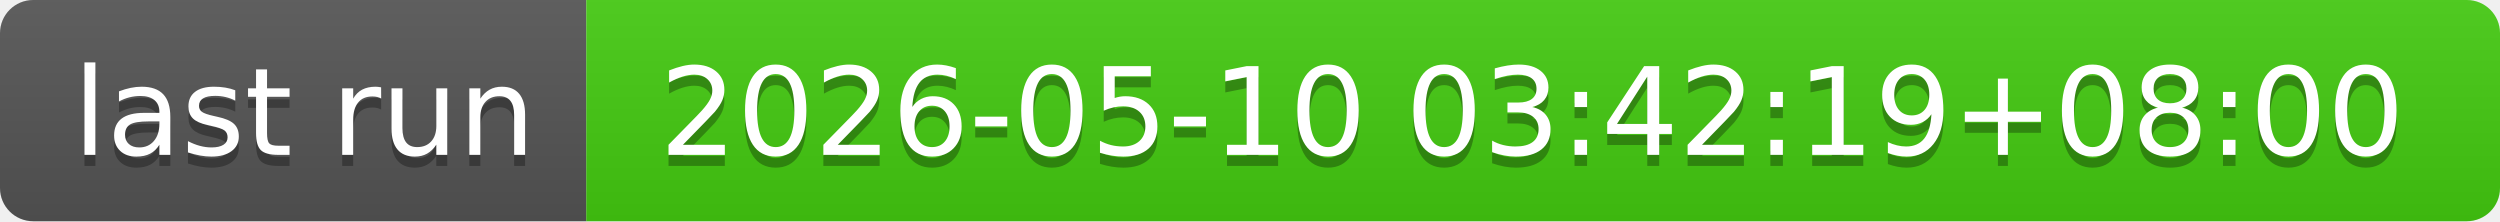
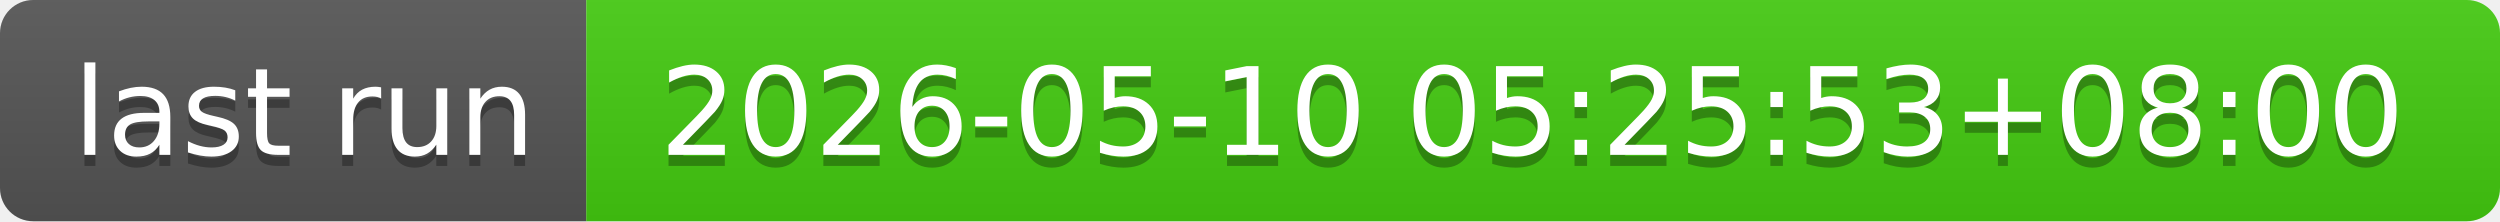
- <svg xmlns="http://www.w3.org/2000/svg" width="226" height="20" role="img" aria-label="last run: 2026-05-10 03:42:19+08:00">
+ <svg xmlns="http://www.w3.org/2000/svg" width="226" height="20" role="img" aria-label="last run: 2026-05-10 05:25:53+08:00">
  <linearGradient id="s" x2="0" y2="100%">
    <stop offset="0" stop-color="#bbb" stop-opacity=".1" />
    <stop offset="1" stop-opacity=".1" />
  </linearGradient>
  <clipPath id="r">
    <rect width="226" height="20" rx="3" fill="#fff" />
  </clipPath>
  <g clip-path="url(#r)">
    <rect width="53" height="20" fill="#555" />
    <rect x="53" width="173" height="20" fill="#4c1" />
    <rect width="226" height="20" fill="url(#s)" />
  </g>
  <g fill="#fff" text-anchor="middle" font-family="Verdana,Geneva,DejaVu Sans,sans-serif" text-rendering="geometricPrecision" font-size="110">
    <text aria-hidden="true" x="275" y="150" fill="#010101" fill-opacity=".3" transform="scale(.1)" textLength="430">last run</text>
    <text x="275" y="140" transform="scale(.1)" fill="#fff" textLength="430">last run</text>
-     <text aria-hidden="true" x="1385" y="150" fill="#010101" fill-opacity=".3" transform="scale(.1)" textLength="1630">2026-05-10 03:42:19+08:00</text>
-     <text x="1385" y="140" transform="scale(.1)" fill="#fff" textLength="1630">2026-05-10 03:42:19+08:00</text>
+     <text aria-hidden="true" x="1385" y="150" fill="#010101" fill-opacity=".3" transform="scale(.1)" textLength="1630">2026-05-10 05:25:53+08:00</text>
+     <text x="1385" y="140" transform="scale(.1)" fill="#fff" textLength="1630">2026-05-10 05:25:53+08:00</text>
  </g>
</svg>
